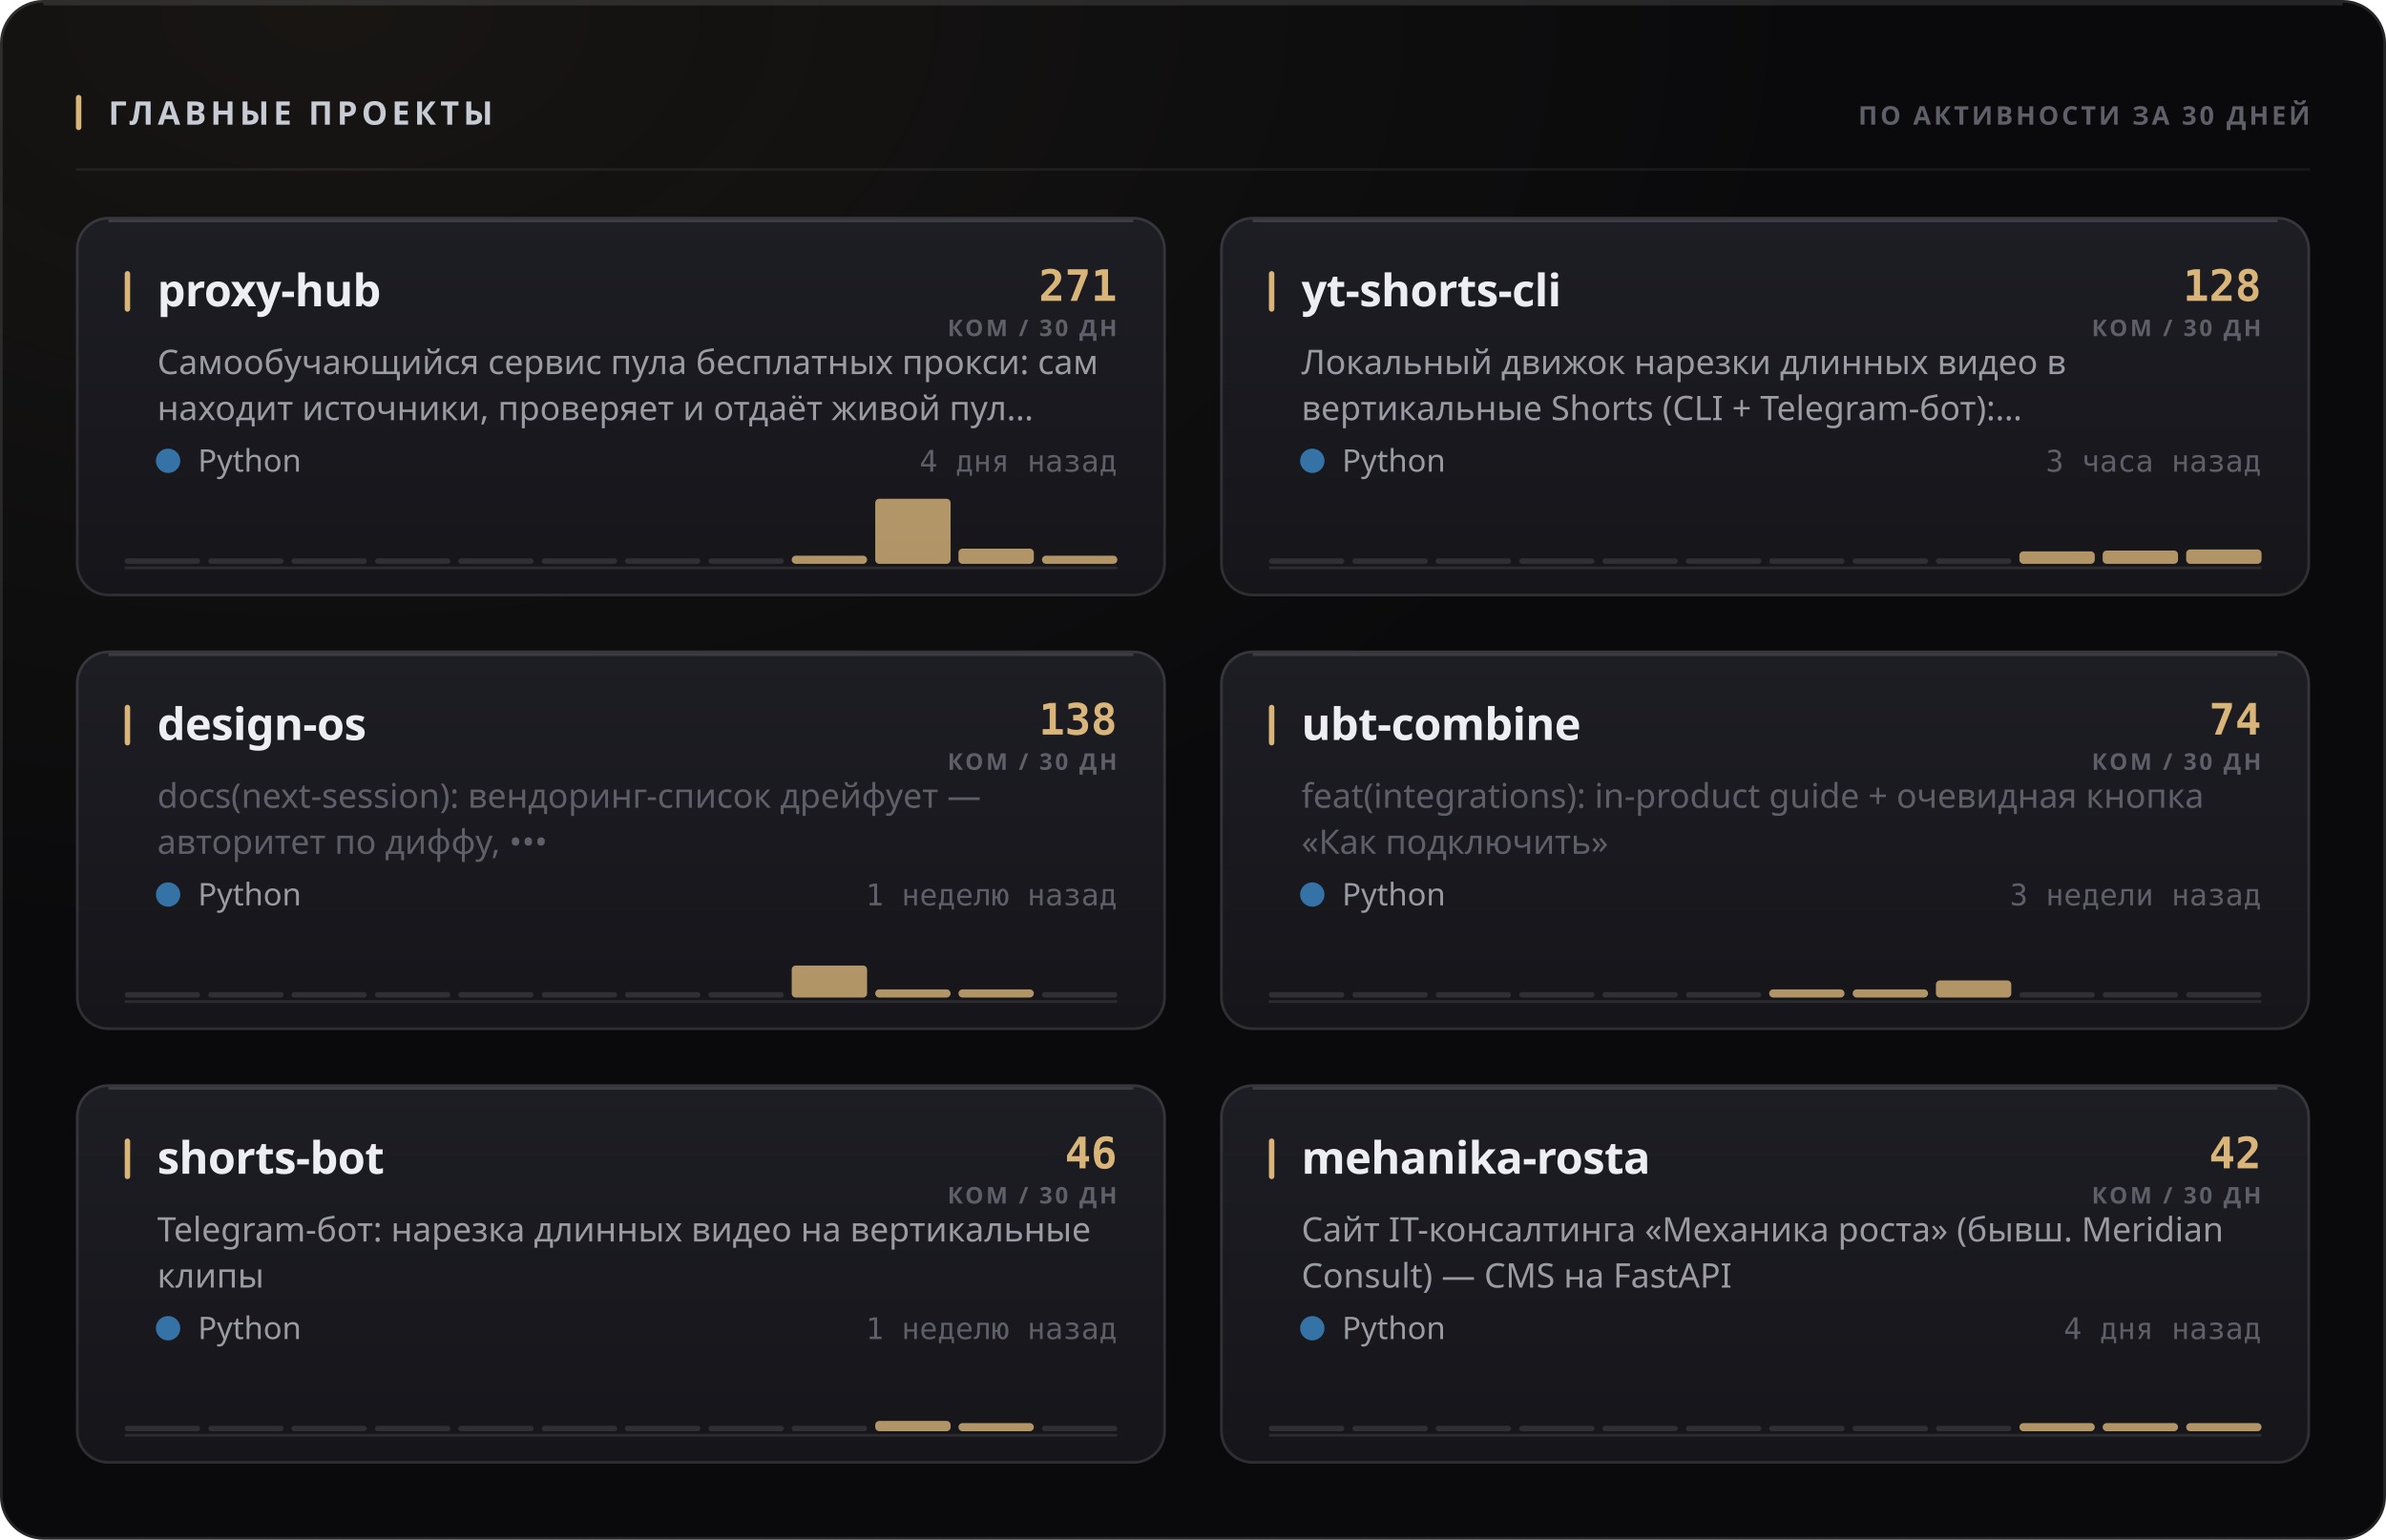
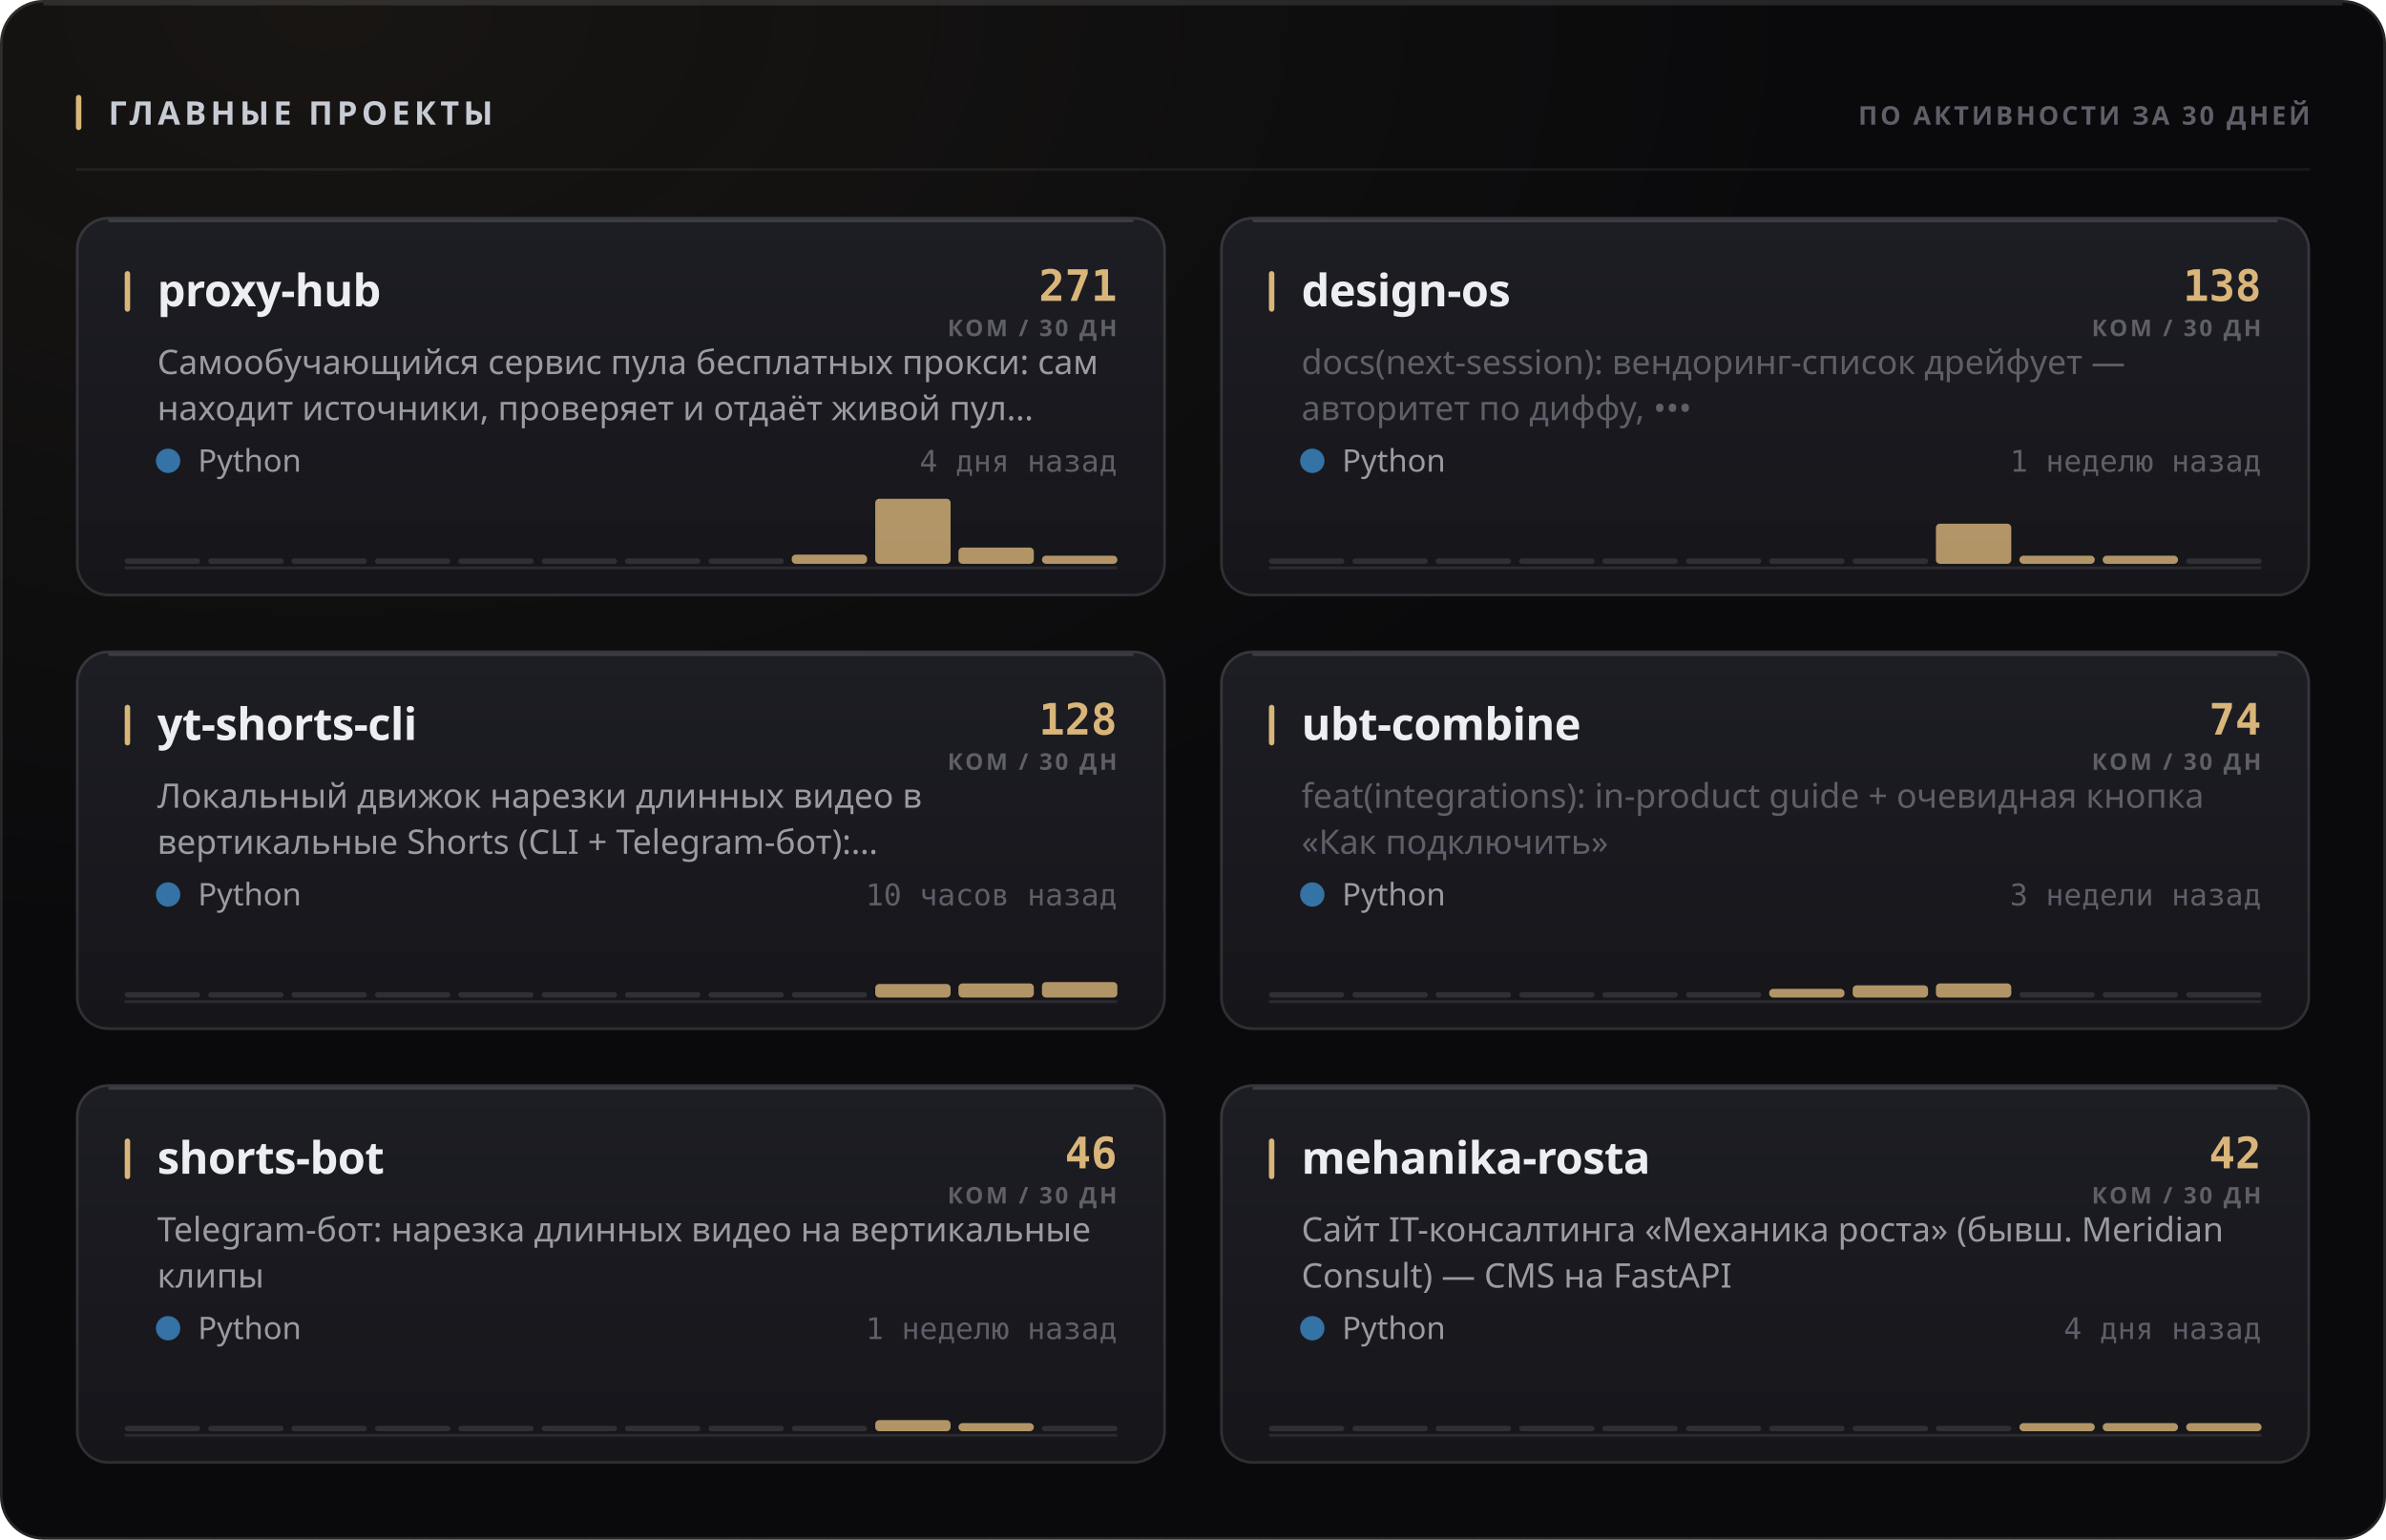
<svg xmlns="http://www.w3.org/2000/svg" width="880" height="568" viewBox="0 0 880 568" role="img">
  <style>
  text { font-family: -apple-system, BlinkMacSystemFont, 'Segoe UI', 'Noto Sans', Helvetica, Arial, sans-serif; }
  .mono { font-family: ui-monospace, 'SF Mono', 'Cascadia Mono', 'DejaVu Sans Mono', Menlo, Consolas, monospace; font-variant-numeric: tabular-nums; }
  .caps { letter-spacing: .1em; text-transform: uppercase; }

  @keyframes sheen  { from { transform: translateX(-120%); } to { transform: translateX(260%); } }
  @keyframes rise   { from { opacity: 0; transform: translateY(6px); } to { opacity: 1; transform: none; } }
  @keyframes slide  { from { opacity: 0; transform: translateX(-8px); } to { opacity: 1; transform: none; } }
  @keyframes grow   { from { transform: scaleY(0); } to { transform: scaleY(1); } }
  @keyframes widen  { from { transform: scaleX(0); } to { transform: scaleX(1); } }
  @keyframes draw   { from { stroke-dashoffset: 200; } to { stroke-dashoffset: 0; } }

  .sheen { animation: sheen 5.5s cubic-bezier(.45,0,.2,1) infinite; }
  .rise  { animation: rise .5s cubic-bezier(.16,1,.3,1) both; }
  .slide { animation: slide .42s cubic-bezier(.16,1,.3,1) both; }
  .bar   { transform-box: fill-box; transform-origin: 50% 100%;
           animation: grow .62s cubic-bezier(.16,1,.3,1) both; }
  .fill  { transform-box: fill-box; transform-origin: 0% 50%;
           animation: widen .8s cubic-bezier(.16,1,.3,1) both; }
  /* The hidden start state lives in the keyframes, never in the static rule.
     A renderer that ignores CSS animations then falls back to the FINISHED
     state — a drawn line, visible text — instead of an empty panel. */
  .spark { stroke-dasharray: 200;
           animation: draw 1.1s cubic-bezier(.16,1,.3,1) both; }

  @media (prefers-reduced-motion: reduce) {
    .sheen { animation: none; opacity: 0; }
    .rise, .slide, .bar, .fill, .spark { animation: none; opacity: 1; transform: none;
                                         stroke-dashoffset: 0; }
  }</style>
  <defs>
    <filter id="grain1" x="0" y="0" width="100%" height="100%">
      <feTurbulence type="fractalNoise" baseFrequency="0.82" numOctaves="3" stitchTiles="stitch" />
      <feColorMatrix type="saturate" values="0" />
    </filter>
    <radialGradient id="wash2" cx="14%" cy="0%" r="62%">
      <stop offset="0%" stop-color="#d9b57a" stop-opacity="0.07" />
      <stop offset="100%" stop-color="#d9b57a" stop-opacity="0" />
    </radialGradient>
    <linearGradient id="cardfill3" x1="0" y1="0" x2="0" y2="1">
      <stop offset="0%" stop-color="#1d1d24" />
      <stop offset="100%" stop-color="#15151a" />
    </linearGradient>
    <linearGradient id="cardfill4" x1="0" y1="0" x2="0" y2="1">
      <stop offset="0%" stop-color="#1d1d24" />
      <stop offset="100%" stop-color="#15151a" />
    </linearGradient>
    <linearGradient id="cardfill5" x1="0" y1="0" x2="0" y2="1">
      <stop offset="0%" stop-color="#1d1d24" />
      <stop offset="100%" stop-color="#15151a" />
    </linearGradient>
    <linearGradient id="cardfill6" x1="0" y1="0" x2="0" y2="1">
      <stop offset="0%" stop-color="#1d1d24" />
      <stop offset="100%" stop-color="#15151a" />
    </linearGradient>
    <linearGradient id="cardfill7" x1="0" y1="0" x2="0" y2="1">
      <stop offset="0%" stop-color="#1d1d24" />
      <stop offset="100%" stop-color="#15151a" />
    </linearGradient>
    <linearGradient id="cardfill8" x1="0" y1="0" x2="0" y2="1">
      <stop offset="0%" stop-color="#1d1d24" />
      <stop offset="100%" stop-color="#15151a" />
    </linearGradient>
  </defs>
  <rect width="880" height="568" rx="16" fill="#0a0a0c" />
  <rect width="880" height="568" rx="16" fill="url(#wash2)" />
  <rect width="880" height="568" rx="16" filter="url(#grain1)" opacity="0.05" style="mix-blend-mode:overlay" />
  <rect x=".5" y=".5" width="879" height="567" rx="15.5" fill="none" stroke="rgba(255,255,255,0.11)" />
  <path d="M16 1.5 H864" stroke="rgba(255,255,255,0.112)" stroke-width="1" fill="none" />
  <rect x="28" y="35" width="2" height="13" rx="1" fill="#d9b57a" />
  <text x="40" y="46" font-size="12" font-weight="700" fill="#c7cbd4" letter-spacing="0.13em">ГЛАВНЫЕ ПРОЕКТЫ</text>
  <text x="852" y="46" font-size="9.5" font-weight="600" fill="#5e5f68" text-anchor="end" letter-spacing="0.11em">ПО АКТИВНОСТИ ЗА 30 ДНЕЙ</text>
  <path d="M28 62.5 H852" stroke="rgba(255,255,255,0.06)" stroke-width="1" />
  <g class="rise" opacity="1" style="">
    <rect x="28" y="80" width="402" height="140" rx="12" fill="url(#cardfill3)" />
    <rect x="28.5" y="80.5" width="401" height="139" rx="11.5" fill="none" stroke="rgba(255,255,255,0.11)" />
    <path d="M40 81.5 H418" stroke="rgba(255,255,255,0.14)" stroke-width="1" fill="none" />
    <rect x="46" y="100" width="2" height="15" rx="1" fill="#d9b57a" />
    <text x="58" y="113" font-size="16.5" font-weight="700" fill="#edeef2" letter-spacing="-0.01em">proxy-hub</text>
    <text x="412" y="111" font-size="16" font-weight="700" fill="#d9b57a" text-anchor="end" class="mono">271</text>
    <text x="412" y="124" font-size="8.5" font-weight="600" fill="#5e5f68" text-anchor="end" letter-spacing="0.11em">КОМ / 30 ДН</text>
    <text x="58" y="138" font-size="12.5" font-weight="400" fill="#9a9ba3">Самообучающийся сервис пула бесплатных прокси: сам</text>
    <text x="58" y="155" font-size="12.5" font-weight="400" fill="#9a9ba3">находит источники, проверяет и отдаёт живой пул…</text>
    <circle cx="62" cy="170" r="4.5" fill="#3572A5" />
    <text x="73" y="174" font-size="11.5" font-weight="400" fill="#9a9ba3">Python</text>
    <text x="412" y="174" font-size="11" font-weight="400" fill="#5e5f68" text-anchor="end" class="mono">4 дня назад</text>
    <path d="M46 209.5 H412" stroke="rgba(255,255,255,0.096)" stroke-width="1" />
    <g class="bar" style="animation-delay:0.18s">
      <rect x="46.0" y="206.0" width="27.8" height="2" rx="1" fill="rgba(255,255,255,0.11)" />
      <rect x="76.8" y="206.0" width="27.8" height="2" rx="1" fill="rgba(255,255,255,0.11)" />
      <rect x="107.5" y="206.0" width="27.8" height="2" rx="1" fill="rgba(255,255,255,0.11)" />
      <rect x="138.3" y="206.0" width="27.8" height="2" rx="1" fill="rgba(255,255,255,0.11)" />
      <rect x="169.0" y="206.0" width="27.8" height="2" rx="1" fill="rgba(255,255,255,0.11)" />
      <rect x="199.8" y="206.0" width="27.8" height="2" rx="1" fill="rgba(255,255,255,0.11)" />
      <rect x="230.5" y="206.0" width="27.8" height="2" rx="1" fill="rgba(255,255,255,0.11)" />
      <rect x="261.3" y="206.0" width="27.8" height="2" rx="1" fill="rgba(255,255,255,0.11)" />
-       <rect x="292.0" y="205.0" width="27.8" height="3.0" rx="1.5" fill="#d9b57a" opacity="0.8" />
+       <rect x="292.0" y="204.6" width="27.8" height="3.4" rx="1.5" fill="#d9b57a" opacity="0.8" />
      <rect x="322.8" y="184.0" width="27.8" height="24.0" rx="1.5" fill="#d9b57a" opacity="0.8" />
-       <rect x="353.5" y="202.4" width="27.8" height="5.6" rx="1.5" fill="#d9b57a" opacity="0.8" />
+       <rect x="353.5" y="202.0" width="27.8" height="6.0" rx="1.5" fill="#d9b57a" opacity="0.8" />
      <rect x="384.3" y="205.0" width="27.8" height="3.0" rx="1.5" fill="#d9b57a" opacity="0.8" />
    </g>
  </g>
  <g class="rise" opacity="1" style=" animation-delay:0.055s;">
    <rect x="450" y="80" width="402" height="140" rx="12" fill="url(#cardfill4)" />
    <rect x="450.5" y="80.5" width="401" height="139" rx="11.5" fill="none" stroke="rgba(255,255,255,0.11)" />
    <path d="M462 81.5 H840" stroke="rgba(255,255,255,0.14)" stroke-width="1" fill="none" />
    <rect x="468" y="100" width="2" height="15" rx="1" fill="#d9b57a" />
-     <text x="480" y="113" font-size="16.5" font-weight="700" fill="#edeef2" letter-spacing="-0.01em">yt-shorts-cli</text>
-     <text x="834" y="111" font-size="16" font-weight="700" fill="#d9b57a" text-anchor="end" class="mono">128</text>
+     <text x="480" y="113" font-size="16.5" font-weight="700" fill="#edeef2" letter-spacing="-0.01em">design-os</text>
+     <text x="834" y="111" font-size="16" font-weight="700" fill="#d9b57a" text-anchor="end" class="mono">138</text>
    <text x="834" y="124" font-size="8.5" font-weight="600" fill="#5e5f68" text-anchor="end" letter-spacing="0.11em">КОМ / 30 ДН</text>
-     <text x="480" y="138" font-size="12.5" font-weight="400" fill="#9a9ba3">Локальный движок нарезки длинных видео в</text>
-     <text x="480" y="155" font-size="12.5" font-weight="400" fill="#9a9ba3">вертикальные Shorts (CLI + Telegram-бот):…</text>
+     <text x="480" y="138" font-size="12.5" font-weight="400" fill="#5e5f68">docs(next-session): вендоринг-список дрейфует —</text>
+     <text x="480" y="155" font-size="12.5" font-weight="400" fill="#5e5f68">авторитет по диффу, •••</text>
    <circle cx="484" cy="170" r="4.5" fill="#3572A5" />
    <text x="495" y="174" font-size="11.5" font-weight="400" fill="#9a9ba3">Python</text>
-     <text x="834" y="174" font-size="11" font-weight="400" fill="#5e5f68" text-anchor="end" class="mono">3 часа назад</text>
+     <text x="834" y="174" font-size="11" font-weight="400" fill="#5e5f68" text-anchor="end" class="mono">1 неделю назад</text>
    <path d="M468 209.5 H834" stroke="rgba(255,255,255,0.096)" stroke-width="1" />
    <g class="bar" style="animation-delay:0.24s">
      <rect x="468.0" y="206.0" width="27.8" height="2" rx="1" fill="rgba(255,255,255,0.11)" />
      <rect x="498.8" y="206.0" width="27.8" height="2" rx="1" fill="rgba(255,255,255,0.11)" />
      <rect x="529.5" y="206.0" width="27.8" height="2" rx="1" fill="rgba(255,255,255,0.11)" />
      <rect x="560.3" y="206.0" width="27.8" height="2" rx="1" fill="rgba(255,255,255,0.11)" />
      <rect x="591.0" y="206.0" width="27.8" height="2" rx="1" fill="rgba(255,255,255,0.11)" />
      <rect x="621.8" y="206.0" width="27.8" height="2" rx="1" fill="rgba(255,255,255,0.11)" />
      <rect x="652.5" y="206.0" width="27.8" height="2" rx="1" fill="rgba(255,255,255,0.11)" />
      <rect x="683.3" y="206.0" width="27.8" height="2" rx="1" fill="rgba(255,255,255,0.11)" />
-       <rect x="714.0" y="206.0" width="27.8" height="2" rx="1" fill="rgba(255,255,255,0.11)" />
-       <rect x="744.8" y="203.4" width="27.8" height="4.6" rx="1.5" fill="#d9b57a" opacity="0.8" />
-       <rect x="775.5" y="203.1" width="27.8" height="4.9" rx="1.5" fill="#d9b57a" opacity="0.8" />
-       <rect x="806.3" y="202.7" width="27.8" height="5.3" rx="1.5" fill="#d9b57a" opacity="0.8" />
+       <rect x="714.0" y="193.2" width="27.8" height="14.8" rx="1.5" fill="#d9b57a" opacity="0.8" />
+       <rect x="744.8" y="205.0" width="27.8" height="3.0" rx="1.5" fill="#d9b57a" opacity="0.8" />
+       <rect x="775.5" y="205.0" width="27.8" height="3.0" rx="1.5" fill="#d9b57a" opacity="0.8" />
+       <rect x="806.3" y="206.0" width="27.8" height="2" rx="1" fill="rgba(255,255,255,0.11)" />
    </g>
  </g>
  <g class="rise" opacity="1" style=" animation-delay:0.110s;">
    <rect x="28" y="240" width="402" height="140" rx="12" fill="url(#cardfill5)" />
    <rect x="28.5" y="240.5" width="401" height="139" rx="11.5" fill="none" stroke="rgba(255,255,255,0.11)" />
    <path d="M40 241.5 H418" stroke="rgba(255,255,255,0.14)" stroke-width="1" fill="none" />
    <rect x="46" y="260" width="2" height="15" rx="1" fill="#d9b57a" />
-     <text x="58" y="273" font-size="16.5" font-weight="700" fill="#edeef2" letter-spacing="-0.01em">design-os</text>
-     <text x="412" y="271" font-size="16" font-weight="700" fill="#d9b57a" text-anchor="end" class="mono">138</text>
+     <text x="58" y="273" font-size="16.5" font-weight="700" fill="#edeef2" letter-spacing="-0.01em">yt-shorts-cli</text>
+     <text x="412" y="271" font-size="16" font-weight="700" fill="#d9b57a" text-anchor="end" class="mono">128</text>
    <text x="412" y="284" font-size="8.5" font-weight="600" fill="#5e5f68" text-anchor="end" letter-spacing="0.11em">КОМ / 30 ДН</text>
-     <text x="58" y="298" font-size="12.5" font-weight="400" fill="#5e5f68">docs(next-session): вендоринг-список дрейфует —</text>
-     <text x="58" y="315" font-size="12.5" font-weight="400" fill="#5e5f68">авторитет по диффу, •••</text>
+     <text x="58" y="298" font-size="12.5" font-weight="400" fill="#9a9ba3">Локальный движок нарезки длинных видео в</text>
+     <text x="58" y="315" font-size="12.5" font-weight="400" fill="#9a9ba3">вертикальные Shorts (CLI + Telegram-бот):…</text>
    <circle cx="62" cy="330" r="4.5" fill="#3572A5" />
    <text x="73" y="334" font-size="11.5" font-weight="400" fill="#9a9ba3">Python</text>
-     <text x="412" y="334" font-size="11" font-weight="400" fill="#5e5f68" text-anchor="end" class="mono">1 неделю назад</text>
+     <text x="412" y="334" font-size="11" font-weight="400" fill="#5e5f68" text-anchor="end" class="mono">10 часов назад</text>
    <path d="M46 369.5 H412" stroke="rgba(255,255,255,0.096)" stroke-width="1" />
    <g class="bar" style="animation-delay:0.3s">
      <rect x="46.0" y="366.0" width="27.8" height="2" rx="1" fill="rgba(255,255,255,0.11)" />
      <rect x="76.8" y="366.0" width="27.8" height="2" rx="1" fill="rgba(255,255,255,0.11)" />
      <rect x="107.5" y="366.0" width="27.8" height="2" rx="1" fill="rgba(255,255,255,0.11)" />
      <rect x="138.3" y="366.0" width="27.8" height="2" rx="1" fill="rgba(255,255,255,0.11)" />
      <rect x="169.0" y="366.0" width="27.8" height="2" rx="1" fill="rgba(255,255,255,0.11)" />
      <rect x="199.8" y="366.0" width="27.8" height="2" rx="1" fill="rgba(255,255,255,0.11)" />
      <rect x="230.5" y="366.0" width="27.8" height="2" rx="1" fill="rgba(255,255,255,0.11)" />
      <rect x="261.3" y="366.0" width="27.8" height="2" rx="1" fill="rgba(255,255,255,0.11)" />
-       <rect x="292.0" y="356.2" width="27.8" height="11.8" rx="1.5" fill="#d9b57a" opacity="0.8" />
-       <rect x="322.8" y="365.0" width="27.8" height="3.0" rx="1.5" fill="#d9b57a" opacity="0.8" />
-       <rect x="353.5" y="365.0" width="27.8" height="3.0" rx="1.5" fill="#d9b57a" opacity="0.8" />
-       <rect x="384.3" y="366.0" width="27.8" height="2" rx="1" fill="rgba(255,255,255,0.11)" />
+       <rect x="292.0" y="366.0" width="27.8" height="2" rx="1" fill="rgba(255,255,255,0.11)" />
+       <rect x="322.8" y="363.0" width="27.8" height="5.0" rx="1.5" fill="#d9b57a" opacity="0.8" />
+       <rect x="353.5" y="362.8" width="27.8" height="5.2" rx="1.5" fill="#d9b57a" opacity="0.8" />
+       <rect x="384.3" y="362.3" width="27.8" height="5.7" rx="1.5" fill="#d9b57a" opacity="0.8" />
    </g>
  </g>
  <g class="rise" opacity="1" style=" animation-delay:0.165s;">
    <rect x="450" y="240" width="402" height="140" rx="12" fill="url(#cardfill6)" />
    <rect x="450.5" y="240.5" width="401" height="139" rx="11.5" fill="none" stroke="rgba(255,255,255,0.11)" />
    <path d="M462 241.5 H840" stroke="rgba(255,255,255,0.14)" stroke-width="1" fill="none" />
    <rect x="468" y="260" width="2" height="15" rx="1" fill="#d9b57a" />
    <text x="480" y="273" font-size="16.5" font-weight="700" fill="#edeef2" letter-spacing="-0.01em">ubt-combine</text>
    <text x="834" y="271" font-size="16" font-weight="700" fill="#d9b57a" text-anchor="end" class="mono">74</text>
    <text x="834" y="284" font-size="8.5" font-weight="600" fill="#5e5f68" text-anchor="end" letter-spacing="0.11em">КОМ / 30 ДН</text>
    <text x="480" y="298" font-size="12.5" font-weight="400" fill="#5e5f68">feat(integrations): in-product guide + очевидная кнопка</text>
    <text x="480" y="315" font-size="12.5" font-weight="400" fill="#5e5f68">«Как подключить»</text>
    <circle cx="484" cy="330" r="4.5" fill="#3572A5" />
    <text x="495" y="334" font-size="11.5" font-weight="400" fill="#9a9ba3">Python</text>
    <text x="834" y="334" font-size="11" font-weight="400" fill="#5e5f68" text-anchor="end" class="mono">3 недели назад</text>
    <path d="M468 369.5 H834" stroke="rgba(255,255,255,0.096)" stroke-width="1" />
    <g class="bar" style="animation-delay:0.36s">
      <rect x="468.0" y="366.0" width="27.8" height="2" rx="1" fill="rgba(255,255,255,0.11)" />
      <rect x="498.8" y="366.0" width="27.8" height="2" rx="1" fill="rgba(255,255,255,0.11)" />
      <rect x="529.5" y="366.0" width="27.8" height="2" rx="1" fill="rgba(255,255,255,0.11)" />
      <rect x="560.3" y="366.0" width="27.8" height="2" rx="1" fill="rgba(255,255,255,0.11)" />
      <rect x="591.0" y="366.0" width="27.8" height="2" rx="1" fill="rgba(255,255,255,0.11)" />
      <rect x="621.8" y="366.0" width="27.8" height="2" rx="1" fill="rgba(255,255,255,0.11)" />
-       <rect x="652.5" y="365.0" width="27.8" height="3.0" rx="1.5" fill="#d9b57a" opacity="0.8" />
-       <rect x="683.3" y="365.0" width="27.8" height="3.0" rx="1.5" fill="#d9b57a" opacity="0.8" />
-       <rect x="714.0" y="361.7" width="27.8" height="6.3" rx="1.5" fill="#d9b57a" opacity="0.8" />
+       <rect x="652.5" y="364.8" width="27.8" height="3.2" rx="1.5" fill="#d9b57a" opacity="0.8" />
+       <rect x="683.3" y="363.5" width="27.8" height="4.5" rx="1.5" fill="#d9b57a" opacity="0.8" />
+       <rect x="714.0" y="362.8" width="27.8" height="5.2" rx="1.5" fill="#d9b57a" opacity="0.8" />
      <rect x="744.8" y="366.0" width="27.8" height="2" rx="1" fill="rgba(255,255,255,0.11)" />
      <rect x="775.5" y="366.0" width="27.8" height="2" rx="1" fill="rgba(255,255,255,0.11)" />
      <rect x="806.3" y="366.0" width="27.8" height="2" rx="1" fill="rgba(255,255,255,0.11)" />
    </g>
  </g>
  <g class="rise" opacity="1" style=" animation-delay:0.220s;">
    <rect x="28" y="400" width="402" height="140" rx="12" fill="url(#cardfill7)" />
    <rect x="28.5" y="400.5" width="401" height="139" rx="11.5" fill="none" stroke="rgba(255,255,255,0.11)" />
    <path d="M40 401.5 H418" stroke="rgba(255,255,255,0.14)" stroke-width="1" fill="none" />
    <rect x="46" y="420" width="2" height="15" rx="1" fill="#d9b57a" />
    <text x="58" y="433" font-size="16.5" font-weight="700" fill="#edeef2" letter-spacing="-0.01em">shorts-bot</text>
    <text x="412" y="431" font-size="16" font-weight="700" fill="#d9b57a" text-anchor="end" class="mono">46</text>
    <text x="412" y="444" font-size="8.5" font-weight="600" fill="#5e5f68" text-anchor="end" letter-spacing="0.11em">КОМ / 30 ДН</text>
    <text x="58" y="458" font-size="12.5" font-weight="400" fill="#9a9ba3">Telegram-бот: нарезка длинных видео на вертикальные</text>
    <text x="58" y="475" font-size="12.5" font-weight="400" fill="#9a9ba3">клипы</text>
    <circle cx="62" cy="490" r="4.5" fill="#3572A5" />
    <text x="73" y="494" font-size="11.5" font-weight="400" fill="#9a9ba3">Python</text>
    <text x="412" y="494" font-size="11" font-weight="400" fill="#5e5f68" text-anchor="end" class="mono">1 неделю назад</text>
    <path d="M46 529.5 H412" stroke="rgba(255,255,255,0.096)" stroke-width="1" />
    <g class="bar" style="animation-delay:0.42s">
      <rect x="46.0" y="526.0" width="27.8" height="2" rx="1" fill="rgba(255,255,255,0.11)" />
      <rect x="76.8" y="526.0" width="27.8" height="2" rx="1" fill="rgba(255,255,255,0.11)" />
      <rect x="107.5" y="526.0" width="27.8" height="2" rx="1" fill="rgba(255,255,255,0.11)" />
      <rect x="138.3" y="526.0" width="27.8" height="2" rx="1" fill="rgba(255,255,255,0.11)" />
      <rect x="169.0" y="526.0" width="27.8" height="2" rx="1" fill="rgba(255,255,255,0.11)" />
      <rect x="199.8" y="526.0" width="27.8" height="2" rx="1" fill="rgba(255,255,255,0.11)" />
      <rect x="230.5" y="526.0" width="27.8" height="2" rx="1" fill="rgba(255,255,255,0.11)" />
      <rect x="261.3" y="526.0" width="27.8" height="2" rx="1" fill="rgba(255,255,255,0.11)" />
      <rect x="292.0" y="526.0" width="27.8" height="2" rx="1" fill="rgba(255,255,255,0.11)" />
-       <rect x="322.8" y="524.2" width="27.8" height="3.8" rx="1.5" fill="#d9b57a" opacity="0.8" />
+       <rect x="322.8" y="523.9" width="27.8" height="4.1" rx="1.5" fill="#d9b57a" opacity="0.8" />
      <rect x="353.5" y="525.0" width="27.8" height="3.0" rx="1.5" fill="#d9b57a" opacity="0.8" />
      <rect x="384.3" y="526.0" width="27.8" height="2" rx="1" fill="rgba(255,255,255,0.11)" />
    </g>
  </g>
  <g class="rise" opacity="1" style=" animation-delay:0.275s;">
    <rect x="450" y="400" width="402" height="140" rx="12" fill="url(#cardfill8)" />
    <rect x="450.5" y="400.5" width="401" height="139" rx="11.5" fill="none" stroke="rgba(255,255,255,0.11)" />
    <path d="M462 401.5 H840" stroke="rgba(255,255,255,0.14)" stroke-width="1" fill="none" />
    <rect x="468" y="420" width="2" height="15" rx="1" fill="#d9b57a" />
    <text x="480" y="433" font-size="16.5" font-weight="700" fill="#edeef2" letter-spacing="-0.01em">mehanika-rosta</text>
    <text x="834" y="431" font-size="16" font-weight="700" fill="#d9b57a" text-anchor="end" class="mono">42</text>
    <text x="834" y="444" font-size="8.5" font-weight="600" fill="#5e5f68" text-anchor="end" letter-spacing="0.11em">КОМ / 30 ДН</text>
    <text x="480" y="458" font-size="12.5" font-weight="400" fill="#9a9ba3">Сайт IT-консалтинга «Механика роста» (бывш. Meridian</text>
    <text x="480" y="475" font-size="12.5" font-weight="400" fill="#9a9ba3">Consult) — CMS на FastAPI</text>
    <circle cx="484" cy="490" r="4.5" fill="#3572A5" />
    <text x="495" y="494" font-size="11.5" font-weight="400" fill="#9a9ba3">Python</text>
    <text x="834" y="494" font-size="11" font-weight="400" fill="#5e5f68" text-anchor="end" class="mono">4 дня назад</text>
    <path d="M468 529.5 H834" stroke="rgba(255,255,255,0.096)" stroke-width="1" />
    <g class="bar" style="animation-delay:0.48s">
      <rect x="468.0" y="526.0" width="27.8" height="2" rx="1" fill="rgba(255,255,255,0.11)" />
      <rect x="498.8" y="526.0" width="27.8" height="2" rx="1" fill="rgba(255,255,255,0.11)" />
      <rect x="529.5" y="526.0" width="27.8" height="2" rx="1" fill="rgba(255,255,255,0.11)" />
      <rect x="560.3" y="526.0" width="27.8" height="2" rx="1" fill="rgba(255,255,255,0.11)" />
      <rect x="591.0" y="526.0" width="27.8" height="2" rx="1" fill="rgba(255,255,255,0.11)" />
      <rect x="621.8" y="526.0" width="27.8" height="2" rx="1" fill="rgba(255,255,255,0.11)" />
      <rect x="652.5" y="526.0" width="27.8" height="2" rx="1" fill="rgba(255,255,255,0.11)" />
      <rect x="683.3" y="526.0" width="27.8" height="2" rx="1" fill="rgba(255,255,255,0.11)" />
      <rect x="714.0" y="526.0" width="27.8" height="2" rx="1" fill="rgba(255,255,255,0.11)" />
      <rect x="744.8" y="525.0" width="27.8" height="3.0" rx="1.5" fill="#d9b57a" opacity="0.8" />
      <rect x="775.5" y="525.0" width="27.8" height="3.0" rx="1.5" fill="#d9b57a" opacity="0.8" />
      <rect x="806.3" y="525.0" width="27.8" height="3.0" rx="1.5" fill="#d9b57a" opacity="0.8" />
    </g>
  </g>
</svg>
